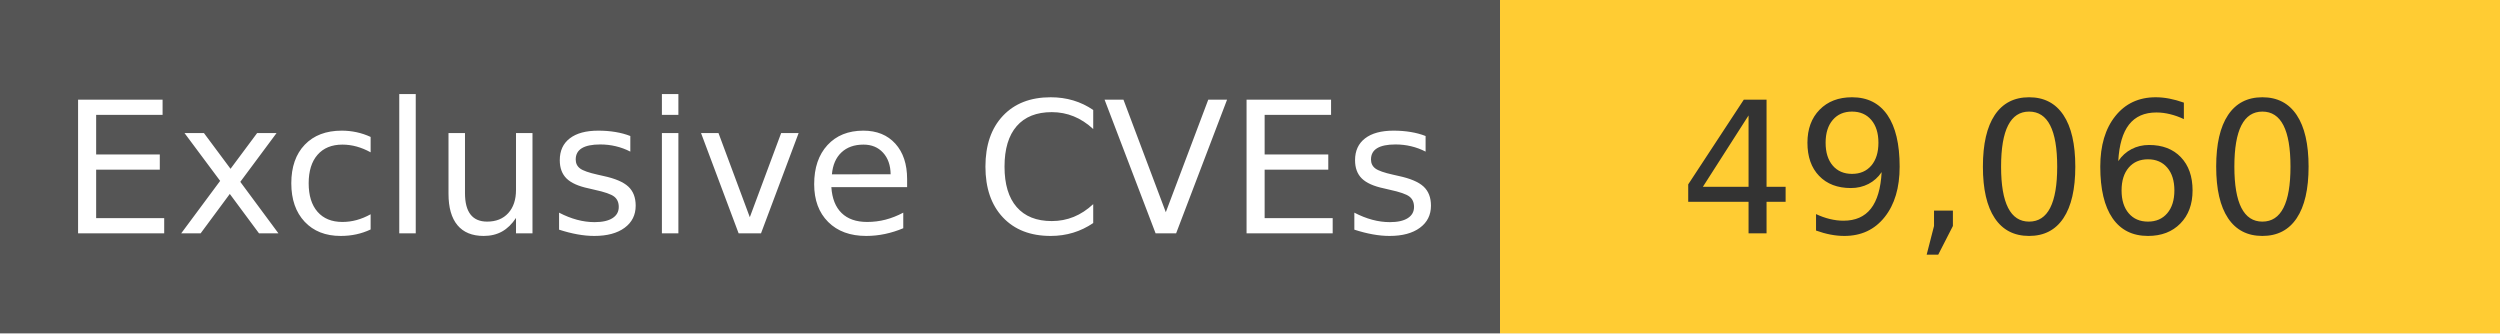
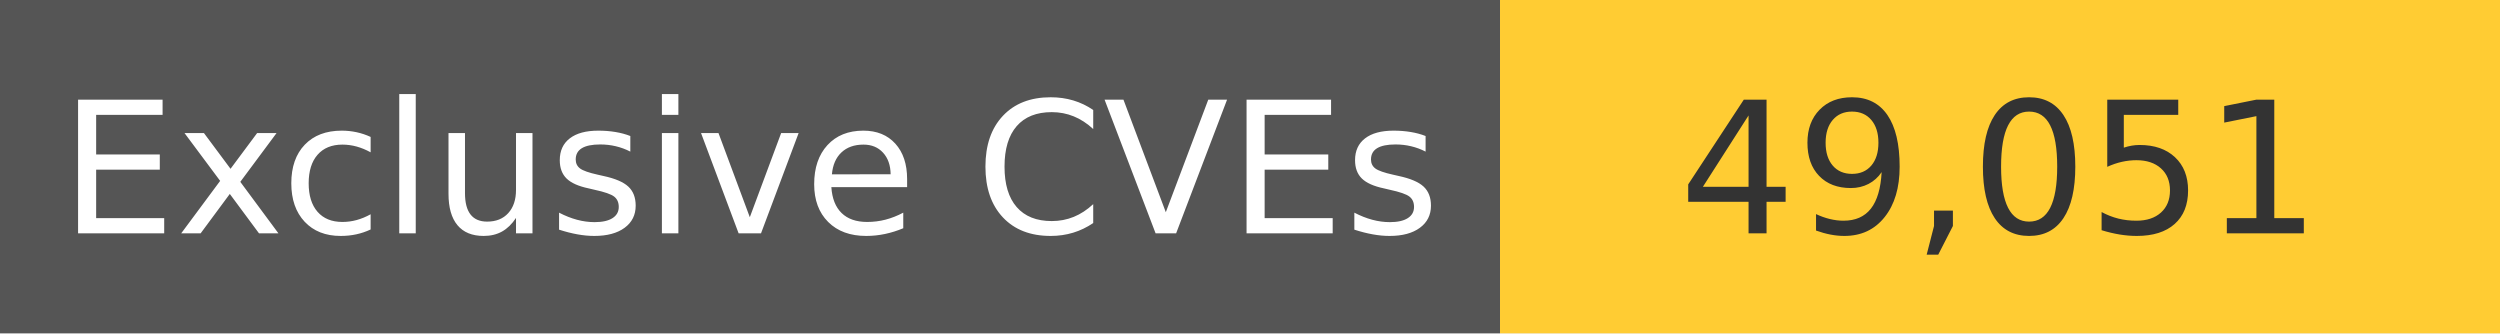
<svg xmlns="http://www.w3.org/2000/svg" width="150" height="20" role="img">
  <linearGradient id="s" x2="0" y2="100%">
    <stop offset="0" stop-color="#bbb" stop-opacity=".1" />
    <stop offset="1" stop-opacity=".1" />
  </linearGradient>
  <g>
    <rect width="90" height="20" fill="#555" />
    <rect x="90" width="267" height="20" fill="#ffcc33" />
  </g>
  <g fill="#fff" text-anchor="middle" font-family="Verdana,Geneva,DejaVu Sans,sans-serif" text-rendering="geometricPrecision" font-size="110">
    <text x="450" y="140" transform="scale(.1)" fill="#fff">
            Exclusive CVEs
        </text>
    <text x="1200" y="140" transform="scale(.1)" fill="#333">
-             49,060
+             49,051
        </text>
  </g>
</svg>
